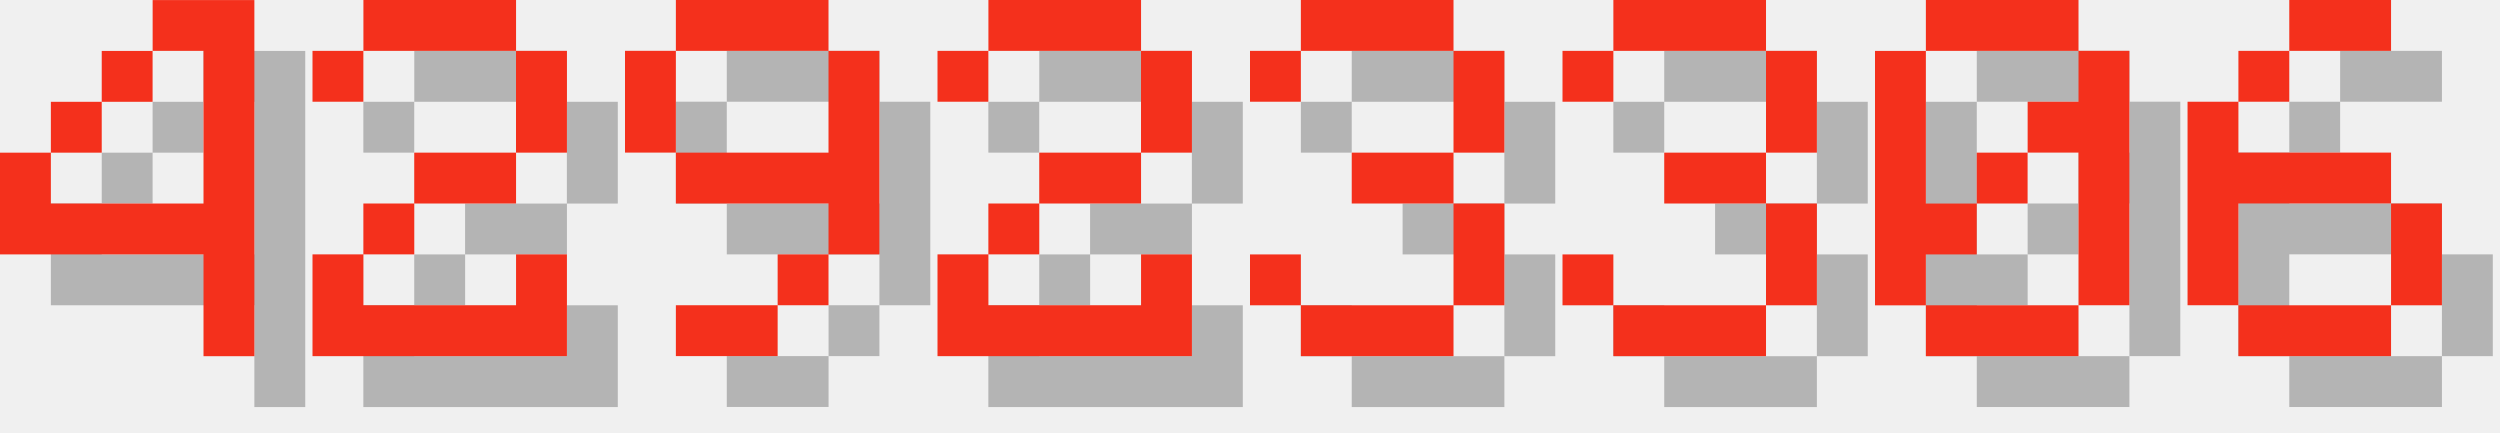
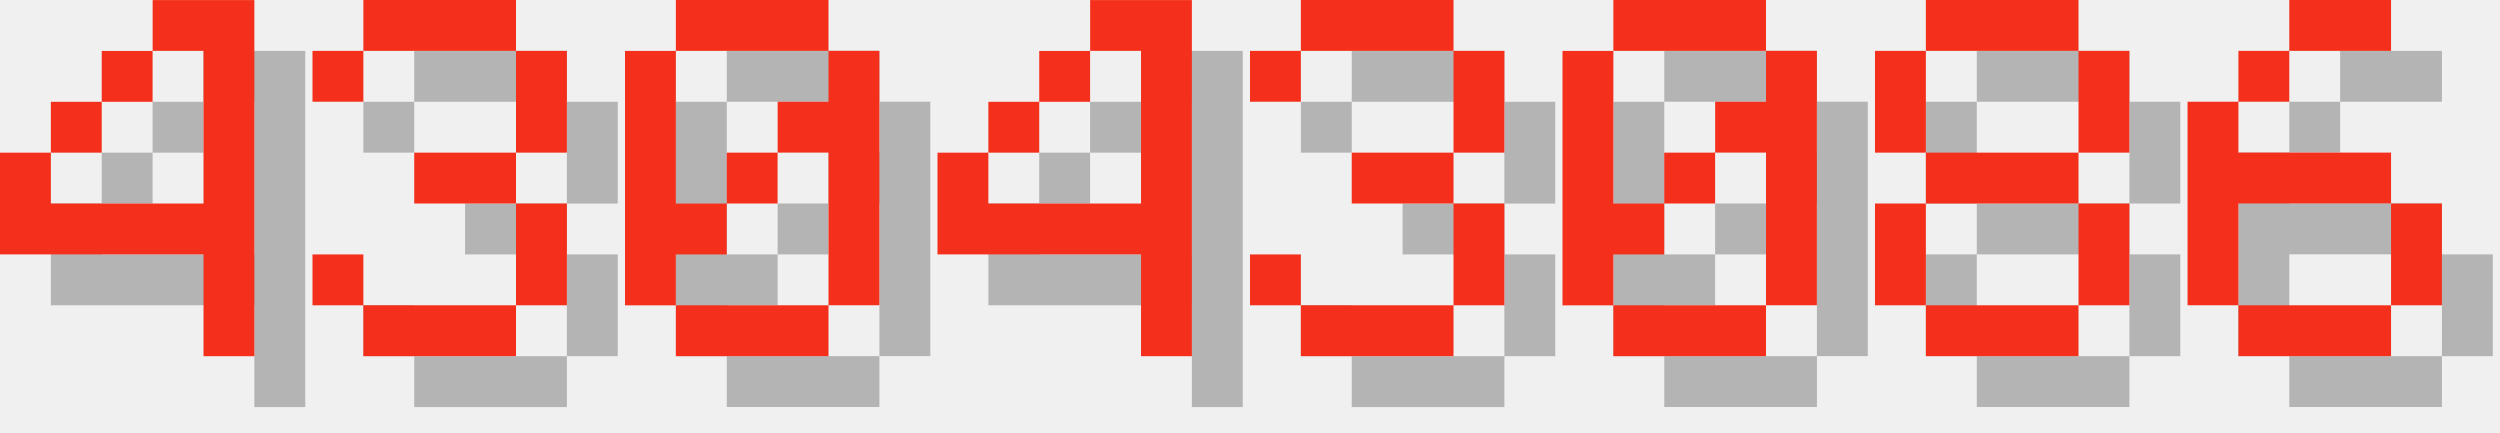
<svg xmlns="http://www.w3.org/2000/svg" version="1.1" width="208.0" height="36">
  <style>
        .text-foreground {
            fill: #F4301C;
        }
        .text-shadow {
            fill: #000000;
            fill-opacity: 0.25;
        }
    </style>
  <g class="digit" id="digit_4" transform="translate(0.0, 0), scale(4)">
    <path id="digit_4_shadow" class="text-shadow" d="m4.233 1.058v1.058h1.058v3.175h-3.175v-1.058h-1.058v2.117h4.233v2.117h1.058v-7.408h-2.117zm-2.117 3.175h1.058v-1.058h-1.058v1.058zm1.058-1.058h1.058v-1.058h-1.058v1.058z" fill-opacity=".5" style="paint-order:stroke fill markers" />
    <path id="digit_4_fg" class="text-foreground" d="m3.175 0v1.058h1.058v3.175h-3.175v-1.058h-1.058v2.117h4.233v2.117h1.058v-7.408h-2.117zm-2.117 3.175h1.058v-1.058h-1.058v1.058zm1.058-1.058h1.058v-1.058h-1.058v1.058z" fill="#fff" style="paint-order:stroke fill markers" />
  </g>
-   <g class="digit" id="digit_2" transform="translate(26.0, 0), scale(4)">
-     <path id="digit_2_shadow" class="text-shadow" d="m1.058 2.117v1.058h1.058v-1.058h3.175v2.117h-2.117v1.058h-1.058v1.058h-1.058v2.117h5.292v-2.117h-1.058v1.058h-3.175v-1.058h1.058v-1.058h2.117v-1.058h1.058v-2.117h-1.058v-1.058h-3.175v1.058h-1.058z" fill-opacity=".5" style="paint-order:stroke fill markers" />
-     <path id="digit_2_fg" class="text-foreground" d="m0 1.058v1.058h1.058v-1.058h3.175v2.117h-2.117v1.058h-1.058v1.058h-1.058v2.117h5.292v-2.117h-1.058v1.058h-3.175v-1.058h1.058v-1.058h2.117v-1.058h1.058v-2.117h-1.058v-1.058h-3.175v1.058h-1.058z" fill="#fff" style="paint-order:stroke fill markers" />
+   <g class="digit" id="digit_3" transform="translate(26.0, 0), scale(4)">
+     <path id="digit_3_shadow" class="text-shadow" d="m1.058 2.117v1.058h1.058v-1.058h3.175v2.117h-2.117v1.058h2.117v2.117h-3.175v-1.058h-1.058v1.058h1.058v1.058h3.175v-1.058h1.058v-2.117h-1.058v-1.058h1.058v-2.117h-1.058v-1.058h-3.175v1.058h-1.058z" fill-opacity=".5" style="paint-order:stroke fill markers" />
+     <path id="digit_3_fg" class="text-foreground" d="m0 1.058v1.058h1.058v-1.058h3.175v2.117h-2.117v1.058h2.117v2.117h-3.175v-1.058h-1.058v1.058h1.058v1.058h3.175v-1.058h1.058v-2.117h-1.058v-1.058h1.058v-2.117h-1.058v-1.058h-3.175v1.058h-1.058z" fill="#fff" style="paint-order:stroke fill markers" />
  </g>
-   <g class="digit" id="digit_9" transform="translate(52.0, 0), scale(4)">
-     <path id="digit_9_shadow" class="text-shadow" d="m2.117 1.058v1.058h3.175v-1.058h-3.175zm3.175 1.058v2.117h-3.175v1.058h3.175v1.058h1.058v-4.233h-1.058zm0 4.233h-1.058v1.058h1.058v-1.058zm-1.058 1.058h-2.117v1.058h2.117v-1.058zm-2.117-3.175v-2.117h-1.058v2.117h1.058z" fill-opacity=".5" style="paint-order:stroke fill markers" />
-     <path id="digit_9_fg" class="text-foreground" d="m1.058 0v1.058h3.175v-1.058h-3.175zm3.175 1.058v2.117h-3.175v1.058h3.175v1.058h1.058v-4.233h-1.058zm0 4.233h-1.058v1.058h1.058v-1.058zm-1.058 1.058h-2.117v1.058h2.117v-1.058zm-2.117-3.175v-2.117h-1.058v2.117h1.058z" fill="#fff" style="paint-order:stroke fill markers" />
+   <g class="digit" id="digit_0" transform="translate(52.0, 0), scale(4)">
+     <path id="digit_0_shadow" class="text-shadow" d="m2.117 1.058v1.058h3.175v-1.058h-3.175zm3.175 1.058v1.058h-1.058v1.058h1.058v3.175h1.058v-5.292h-1.058zm0 5.292h-3.175v1.058h3.175v-1.058zm-3.175 0v-1.058h1.058v-1.058h-1.058v-3.175h-1.058v5.292h1.058zm1.058-2.117h1.058v-1.058h-1.058v1.058z" fill-opacity=".5" style="paint-order:stroke fill markers" />
+     <path id="digit_0_fg" class="text-foreground" d="m1.058 0v1.058h3.175v-1.058h-3.175zm3.175 1.058v1.058h-1.058v1.058h1.058v3.175h1.058v-5.292h-1.058zm0 5.292h-3.175v1.058h3.175v-1.058zm-3.175 0v-1.058h1.058v-1.058h-1.058v-3.175h-1.058v5.292h1.058zm1.058-2.117h1.058v-1.058h-1.058v1.058z" fill="#fff" style="paint-order:stroke fill markers" />
  </g>
-   <g class="digit" id="digit_2" transform="translate(78.0, 0), scale(4)">
-     <path id="digit_2_shadow" class="text-shadow" d="m1.058 2.117v1.058h1.058v-1.058h3.175v2.117h-2.117v1.058h-1.058v1.058h-1.058v2.117h5.292v-2.117h-1.058v1.058h-3.175v-1.058h1.058v-1.058h2.117v-1.058h1.058v-2.117h-1.058v-1.058h-3.175v1.058h-1.058z" fill-opacity=".5" style="paint-order:stroke fill markers" />
-     <path id="digit_2_fg" class="text-foreground" d="m0 1.058v1.058h1.058v-1.058h3.175v2.117h-2.117v1.058h-1.058v1.058h-1.058v2.117h5.292v-2.117h-1.058v1.058h-3.175v-1.058h1.058v-1.058h2.117v-1.058h1.058v-2.117h-1.058v-1.058h-3.175v1.058h-1.058z" fill="#fff" style="paint-order:stroke fill markers" />
+   <g class="digit" id="digit_4" transform="translate(78.0, 0), scale(4)">
+     <path id="digit_4_shadow" class="text-shadow" d="m4.233 1.058v1.058h1.058v3.175h-3.175v-1.058h-1.058v2.117h4.233v2.117h1.058v-7.408h-2.117zm-2.117 3.175h1.058v-1.058h-1.058v1.058zm1.058-1.058h1.058v-1.058h-1.058v1.058z" fill-opacity=".5" style="paint-order:stroke fill markers" />
+     <path id="digit_4_fg" class="text-foreground" d="m3.175 0v1.058h1.058v3.175h-3.175v-1.058h-1.058v2.117h4.233v2.117h1.058v-7.408h-2.117zm-2.117 3.175h1.058v-1.058h-1.058v1.058zm1.058-1.058h1.058v-1.058h-1.058v1.058z" fill="#fff" style="paint-order:stroke fill markers" />
  </g>
  <g class="digit" id="digit_3" transform="translate(104.0, 0), scale(4)">
    <path id="digit_3_shadow" class="text-shadow" d="m1.058 2.117v1.058h1.058v-1.058h3.175v2.117h-2.117v1.058h2.117v2.117h-3.175v-1.058h-1.058v1.058h1.058v1.058h3.175v-1.058h1.058v-2.117h-1.058v-1.058h1.058v-2.117h-1.058v-1.058h-3.175v1.058h-1.058z" fill-opacity=".5" style="paint-order:stroke fill markers" />
    <path id="digit_3_fg" class="text-foreground" d="m0 1.058v1.058h1.058v-1.058h3.175v2.117h-2.117v1.058h2.117v2.117h-3.175v-1.058h-1.058v1.058h1.058v1.058h3.175v-1.058h1.058v-2.117h-1.058v-1.058h1.058v-2.117h-1.058v-1.058h-3.175v1.058h-1.058z" fill="#fff" style="paint-order:stroke fill markers" />
  </g>
-   <g class="digit" id="digit_3" transform="translate(130.0, 0), scale(4)">
-     <path id="digit_3_shadow" class="text-shadow" d="m1.058 2.117v1.058h1.058v-1.058h3.175v2.117h-2.117v1.058h2.117v2.117h-3.175v-1.058h-1.058v1.058h1.058v1.058h3.175v-1.058h1.058v-2.117h-1.058v-1.058h1.058v-2.117h-1.058v-1.058h-3.175v1.058h-1.058z" fill-opacity=".5" style="paint-order:stroke fill markers" />
-     <path id="digit_3_fg" class="text-foreground" d="m0 1.058v1.058h1.058v-1.058h3.175v2.117h-2.117v1.058h2.117v2.117h-3.175v-1.058h-1.058v1.058h1.058v1.058h3.175v-1.058h1.058v-2.117h-1.058v-1.058h1.058v-2.117h-1.058v-1.058h-3.175v1.058h-1.058z" fill="#fff" style="paint-order:stroke fill markers" />
-   </g>
-   <g class="digit" id="digit_0" transform="translate(156.0, 0), scale(4)">
+   <g class="digit" id="digit_0" transform="translate(130.0, 0), scale(4)">
    <path id="digit_0_shadow" class="text-shadow" d="m2.117 1.058v1.058h3.175v-1.058h-3.175zm3.175 1.058v1.058h-1.058v1.058h1.058v3.175h1.058v-5.292h-1.058zm0 5.292h-3.175v1.058h3.175v-1.058zm-3.175 0v-1.058h1.058v-1.058h-1.058v-3.175h-1.058v5.292h1.058zm1.058-2.117h1.058v-1.058h-1.058v1.058z" fill-opacity=".5" style="paint-order:stroke fill markers" />
    <path id="digit_0_fg" class="text-foreground" d="m1.058 0v1.058h3.175v-1.058h-3.175zm3.175 1.058v1.058h-1.058v1.058h1.058v3.175h1.058v-5.292h-1.058zm0 5.292h-3.175v1.058h3.175v-1.058zm-3.175 0v-1.058h1.058v-1.058h-1.058v-3.175h-1.058v5.292h1.058zm1.058-2.117h1.058v-1.058h-1.058v1.058z" fill="#fff" style="paint-order:stroke fill markers" />
+   </g>
+   <g class="digit" id="digit_8" transform="translate(156.0, 0), scale(4)">
+     <path id="digit_8_shadow" class="text-shadow" d="m2.117 1.058v1.058h3.175v-1.058h-3.175zm3.175 1.058v2.117h1.058v-2.117h-1.058zm0 2.117h-3.175v1.058h3.175v-1.058zm0 1.058v2.117h1.058v-2.117h-1.058zm0 2.117h-3.175v1.058h3.175v-1.058zm-3.175 0v-2.117h-1.058v2.117h1.058zm0-3.175v-2.117h-1.058v2.117h1.058z" fill-opacity=".5" style="paint-order:stroke fill markers" />
+     <path id="digit_8_fg" class="text-foreground" d="m1.058 0v1.058h3.175v-1.058h-3.175zm3.175 1.058v2.117h1.058v-2.117h-1.058zm0 2.117h-3.175v1.058h3.175v-1.058zm0 1.058v2.117h1.058v-2.117h-1.058zm0 2.117h-3.175v1.058h3.175v-1.058zm-3.175 0v-2.117h-1.058v2.117h1.058zm0-3.175v-2.117h-1.058v2.117h1.058z" fill="#fff" style="paint-order:stroke fill markers" />
  </g>
  <g class="digit" id="digit_6" transform="translate(182.0, 0), scale(4)">
    <path id="digit_6_shadow" class="text-shadow" d="m3.175 1.058v1.058h2.117v-1.058h-2.117zm0 1.058h-1.058v1.058h1.058v-1.058zm-1.058 1.058h-1.058v4.233h1.058v-2.117h3.175v-1.058h-3.175v-1.058zm3.175 2.117v2.117h1.058v-2.117h-1.058zm0 2.117h-3.175v1.058h3.175v-1.058z" fill-opacity=".5" style="paint-order:stroke fill markers" />
    <path id="digit_6_fg" class="text-foreground" d="m2.117 0v1.058h2.117v-1.058h-2.117zm0 1.058h-1.058v1.058h1.058v-1.058zm-1.058 1.058h-1.058v4.233h1.058v-2.117h3.175v-1.058h-3.175v-1.058zm3.175 2.117v2.117h1.058v-2.117h-1.058zm0 2.117h-3.175v1.058h3.175v-1.058z" fill="#fff" style="paint-order:stroke fill markers" />
  </g>
</svg>
